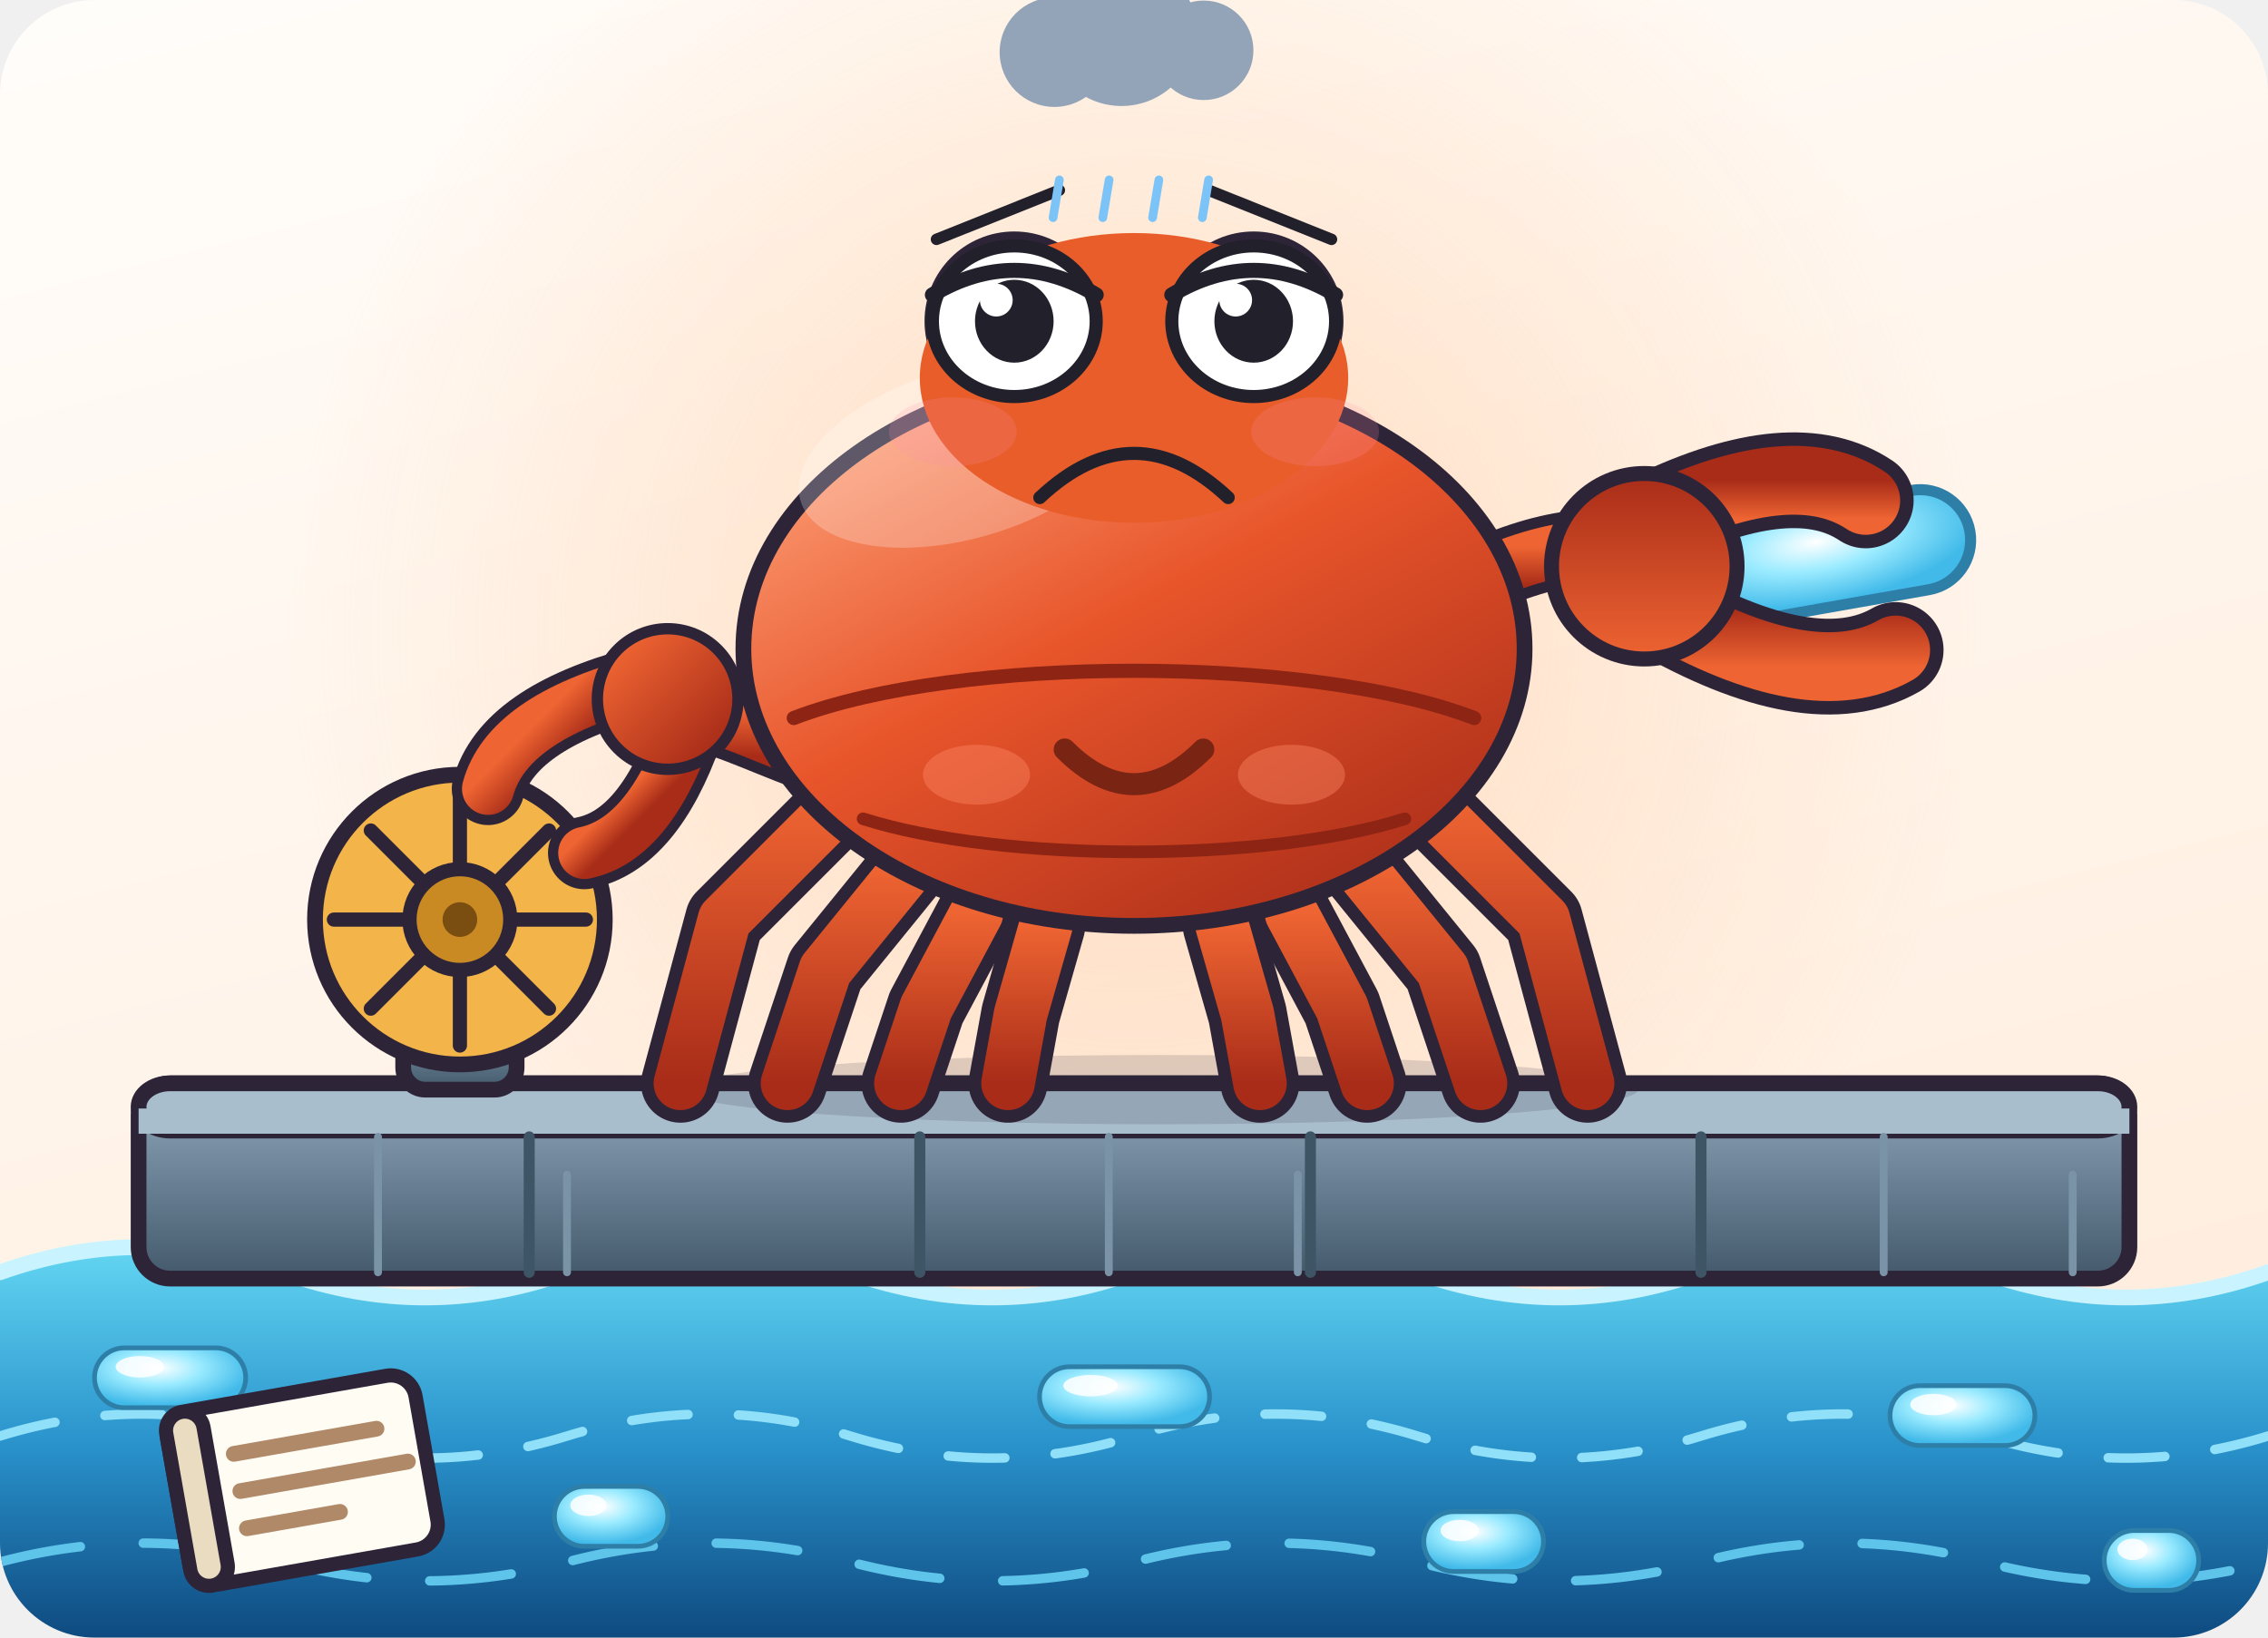
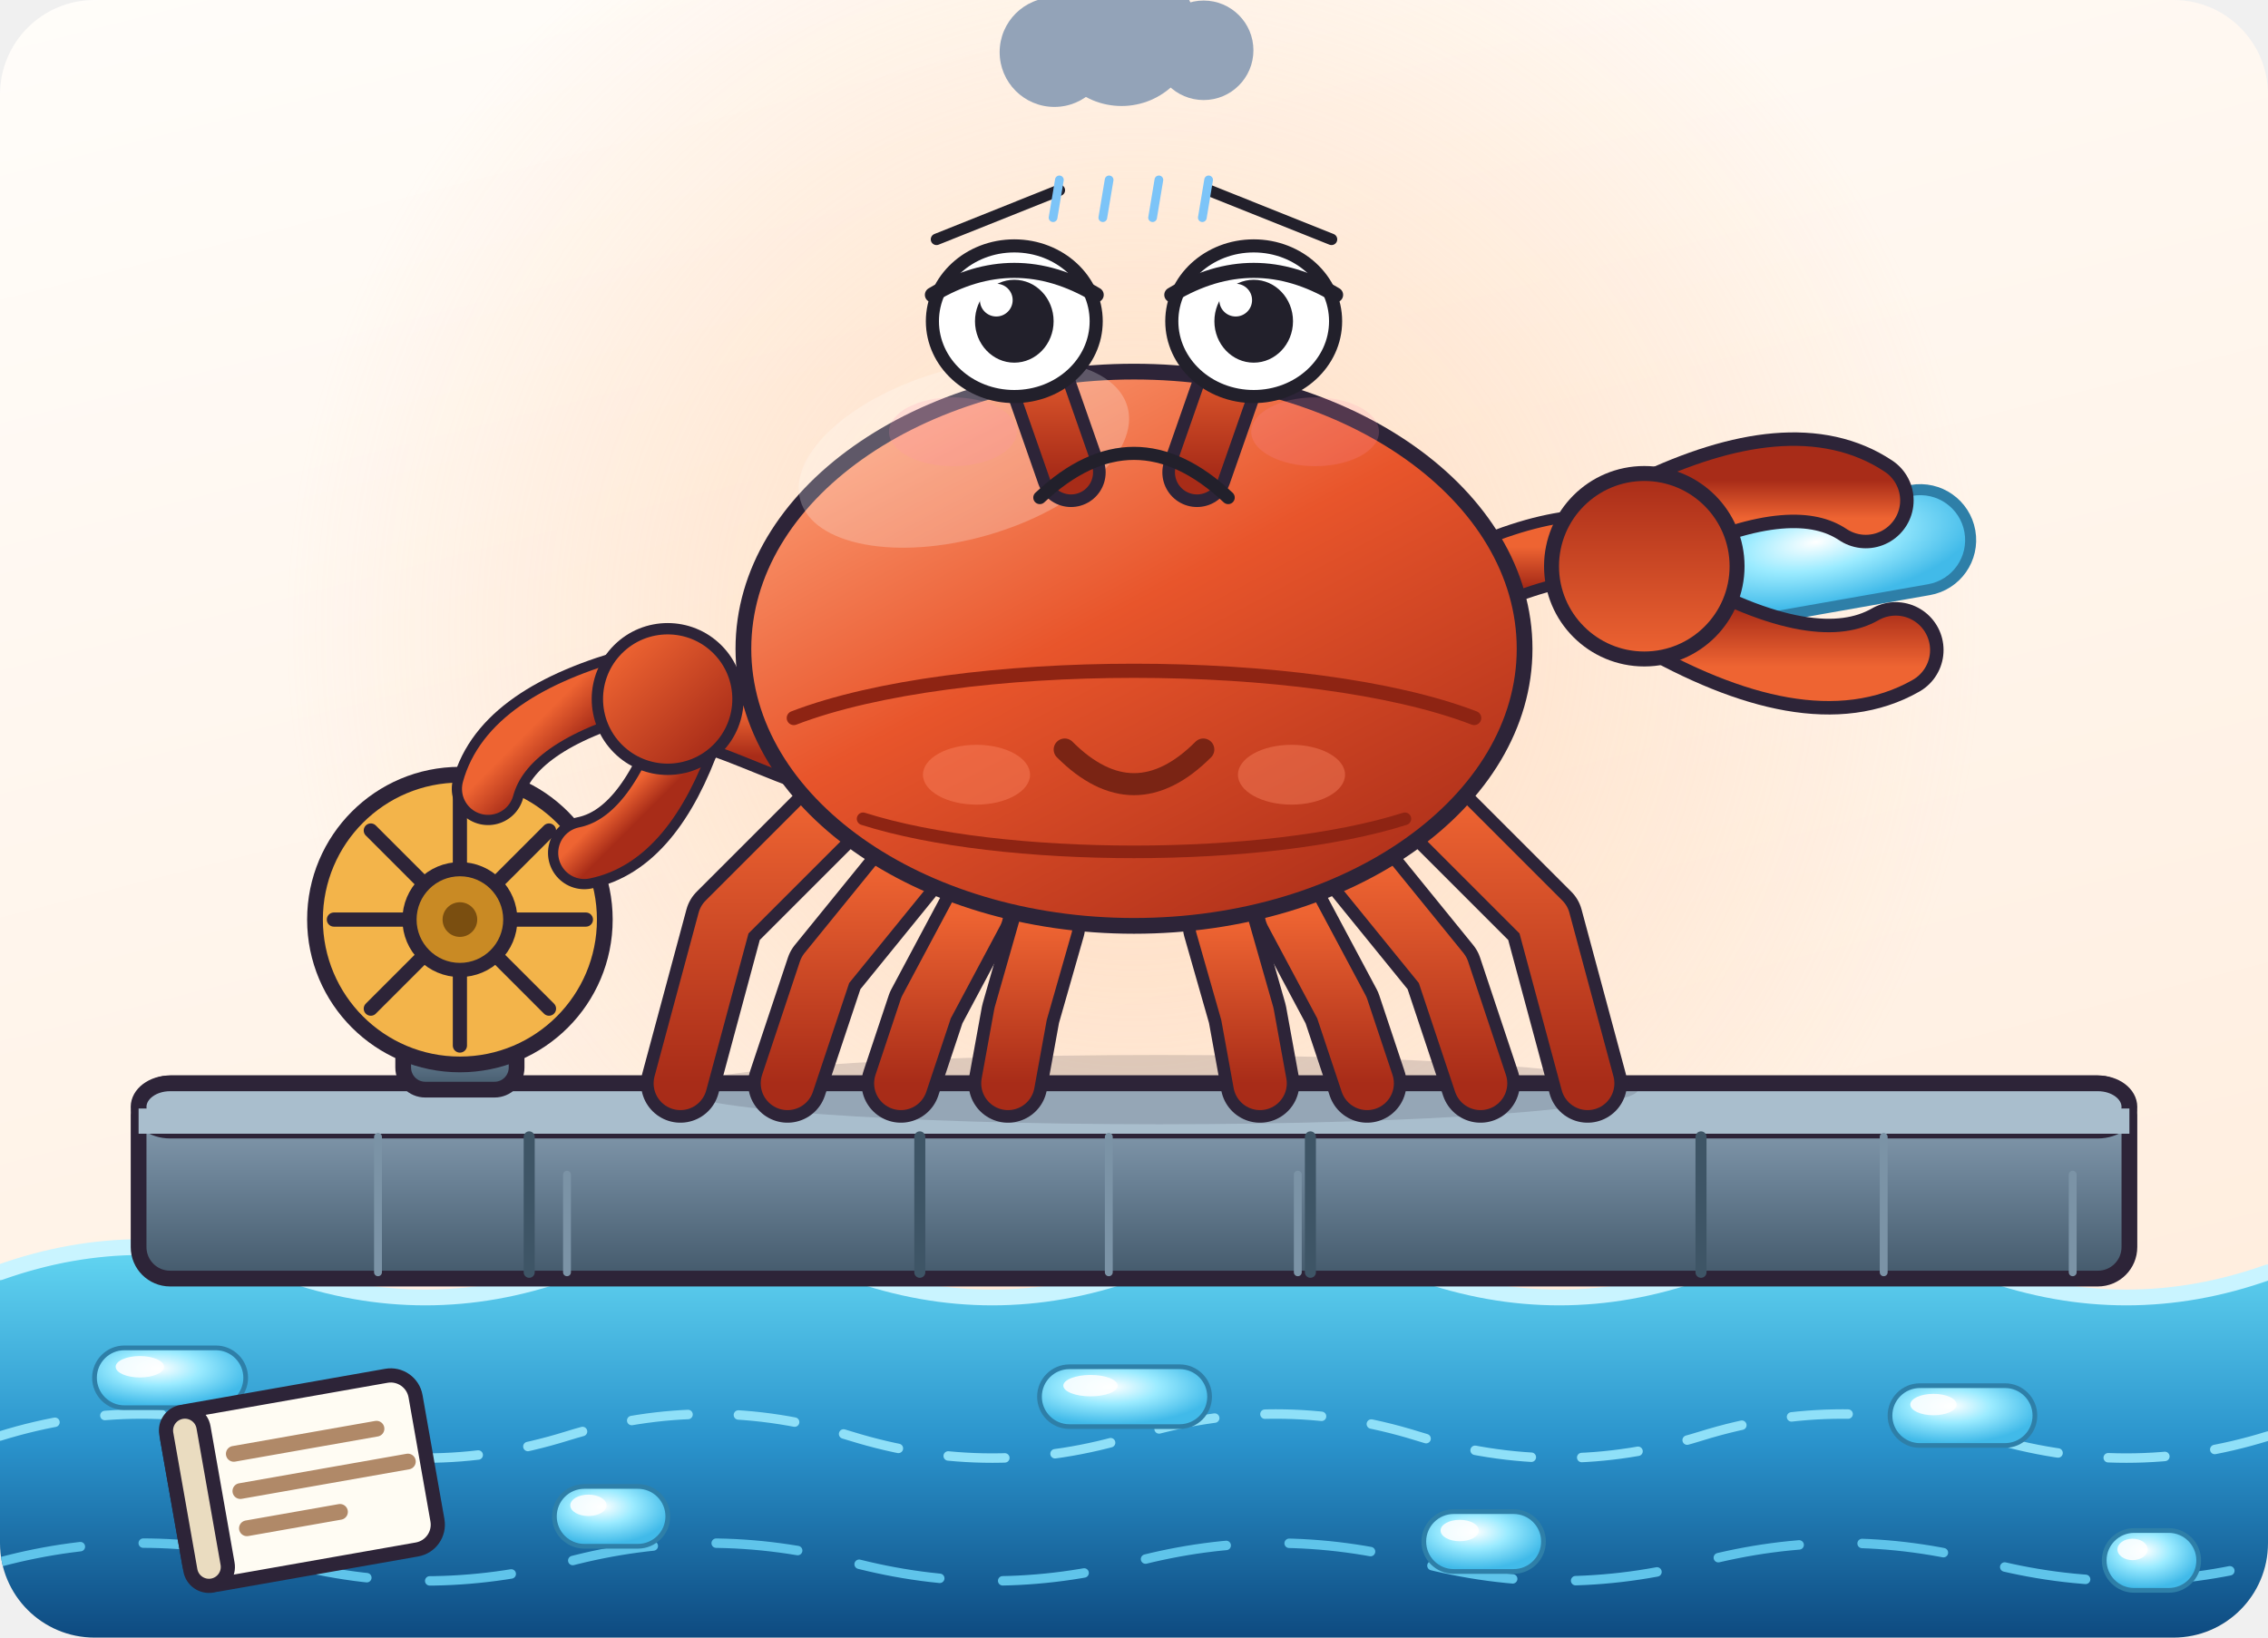
<svg xmlns="http://www.w3.org/2000/svg" viewBox="0 0 720 520" width="720" height="520" role="img" aria-label="小运 · 沮丧 Depressed">
  <style>
.ex-motion { animation: ex-slump 4.2s ease-in-out infinite; transform-box: fill-box; transform-origin: 50% 50%; }
.ex-anim-tear { animation: ex-tear 1.8s ease-in infinite; transform-box: fill-box; transform-origin: center; }
.ex-anim-sweat { animation: ex-tear 1.5s ease-in infinite; transform-box: fill-box; transform-origin: center; }
.ex-anim-heart { animation: ex-heart 2.2s ease-out infinite; transform-box: fill-box; transform-origin: center; }
.ex-anim-spark { animation: ex-spark 1.9s ease-in-out infinite; transform-box: fill-box; transform-origin: center; }
.ex-anim-rain { animation: ex-rain 1.4s linear infinite; transform-box: fill-box; transform-origin: center; }
.ex-anim-confetti { animation: ex-confetti 2.4s linear infinite; transform-box: fill-box; transform-origin: center; }
.ex-anim-pulse { animation: ex-pulse 1.6s ease-in-out infinite; transform-box: fill-box; transform-origin: center; }
.ex-anim-knock { animation: ex-knock 0.55s ease-in-out infinite; transform-box: fill-box; transform-origin: center; }
.ex-anim-knockline { animation: ex-knockline 0.55s ease-out infinite; transform-box: fill-box; transform-origin: center; }
.ex-anim-palm { animation: ex-palm 0.9s ease-in-out infinite; transform-box: fill-box; transform-origin: center; }
.ex-anim-steam { animation: ex-steam 1.8s ease-out infinite; transform-box: fill-box; transform-origin: center; }
.ex-anim-shock { animation: ex-shock 0.5s ease-in-out infinite; transform-box: fill-box; transform-origin: center; }
.ex-anim-please { animation: ex-please 1.4s ease-in-out infinite; transform-box: fill-box; transform-origin: center; }
.ex-anim-drift { animation: ex-drift 4.5s ease-in-out infinite; transform-box: fill-box; transform-origin: center; }
@keyframes ex-slump { 0%,100% { transform: translateY(0); } 50% { transform: translateY(8.32px); } }
@keyframes ex-tear { 0% { transform: translateY(0); opacity: 0; } 18% { opacity: 1; } 100% { transform: translateY(28.6px); opacity: 0; } }
@keyframes ex-heart { 0% { transform: translateY(0) scale(.65); opacity: 0; } 20% { opacity: 1; } 100% { transform: translateY(-46.8px) scale(1.15); opacity: 0; } }
@keyframes ex-spark { 0%,100% { transform: scale(.6) rotate(0deg); opacity: .3; } 50% { transform: scale(1.15) rotate(25deg); opacity: 1; } }
@keyframes ex-rain { 0% { transform: translateY(0); opacity: 0; } 20% { opacity: 1; } 100% { transform: translateY(31.2px); opacity: 0; } }
@keyframes ex-confetti { 0% { transform: translateY(-9.1px) rotate(0deg); opacity: 1; } 100% { transform: translateY(41.6px) rotate(200deg); opacity: 0; } }
@keyframes ex-pulse { 0%,100% { transform: scale(1); opacity: .35; } 50% { transform: scale(1.18); opacity: .7; } }
@keyframes ex-knock { 0%,100% { transform: translateX(11.7px); } 35% { transform: translateX(0); } }
@keyframes ex-knockline { 0%,100% { transform: scaleX(.6); opacity: .35; } 35% { transform: scaleX(1); opacity: 1; } }
@keyframes ex-palm { 0%,100% { transform: translateY(0) rotate(0deg); } 50% { transform: translateY(-3.12px) rotate(-4deg); } }
@keyframes ex-steam { 0% { transform: translateY(0); opacity: .7; } 100% { transform: translateY(-23.4px); opacity: 0; } }
@keyframes ex-shock { 0%,100% { transform: scaleX(.7); opacity: .4; } 50% { transform: scaleX(1.25); opacity: 1; } }
@keyframes ex-please { 0%,100% { transform: translateY(0); } 50% { transform: translateY(-4.68px); } }
@keyframes ex-drift { 0%,100% { transform: translateY(0); } 50% { transform: translateY(-5.2px); } }
@media (prefers-reduced-motion: reduce) {
  .ex-motion, [class*="ex-anim-"] { animation: none !important; }
}
</style>
  <g class="ex-motion ex-depressed">
    <g class="ex-base">
      <rect width="720" height="520" fill="none" />
      <defs>
        <linearGradient id="shellGrad" x1="0.1" y1="0" x2="0.85" y2="1">
          <stop offset="0" stop-color="#FFA77F" />
          <stop offset="0.46" stop-color="#E8552B" />
          <stop offset="1" stop-color="#A82C18" />
        </linearGradient>
        <linearGradient id="limbGrad" x1="0" y1="0" x2="0" y2="1">
          <stop offset="0" stop-color="#EE6432" />
          <stop offset="1" stop-color="#A82C18" />
        </linearGradient>
        <linearGradient id="steelGrad" x1="0" y1="0" x2="0" y2="1">
          <stop offset="0" stop-color="#93A9BC" />
          <stop offset="0.5" stop-color="#6A8195" />
          <stop offset="1" stop-color="#43596B" />
        </linearGradient>
        <linearGradient id="waterGrad" x1="0" y1="0" x2="0" y2="1">
          <stop offset="0" stop-color="#63D6F2" />
          <stop offset="0.5" stop-color="#2A93CC" />
          <stop offset="1" stop-color="#0E4A80" />
        </linearGradient>
        <linearGradient id="bgGrad" x1="0" y1="0" x2="0.35" y2="1">
          <stop offset="0" stop-color="#FFFDFA" />
          <stop offset="1" stop-color="#FFEEDF" />
        </linearGradient>
        <radialGradient id="warmGlow" cx="0.5" cy="0.5" r="0.5">
          <stop offset="0" stop-color="#FFC99E" stop-opacity="0.6" />
          <stop offset="1" stop-color="#FFC99E" stop-opacity="0" />
        </radialGradient>
        <radialGradient id="dataGlow" cx="0.42" cy="0.34" r="0.62">
          <stop offset="0" stop-color="#FFFFFF" />
          <stop offset="0.45" stop-color="#9BEBFF" />
          <stop offset="1" stop-color="#41BAE9" />
        </radialGradient>
        <clipPath id="frame">
          <rect x="0" y="0" width="720" height="520" rx="30" />
        </clipPath>
      </defs>
      <g clip-path="url(#frame)">
        <rect x="0" y="0" width="720" height="520" rx="12" fill="url(#bgGrad)" stroke="none" stroke-width="1.5" />
        <circle cx="360" cy="200" r="270" fill="url(#warmGlow)" />
        <path d="M0 404 Q 45 388 90 404 T 180 404 T 270 404 T 360 404 T 450 404 T 540 404 T 630 404 T 720 404 L720 520 L0 520 Z" fill="url(#waterGrad)" stroke="none" stroke-width="1.5" stroke-linecap="round" stroke-linejoin="round" />
        <path d="M0 404 Q 45 388 90 404 T 180 404 T 270 404 T 360 404 T 450 404 T 540 404 T 630 404 T 720 404" fill="none" stroke="#C9F4FF" stroke-width="5" stroke-linecap="round" stroke-linejoin="round" />
        <path d="M0 456 Q 45 442 90 456 T 180 456 T 270 456 T 360 456 T 450 456 T 540 456 T 630 456 T 720 456" fill="none" stroke="#8FE0F8" stroke-width="3" stroke-linecap="round" stroke-linejoin="round" stroke-dasharray="18 16" />
        <path d="M0 496 Q 45 484 90 496 T 180 496 T 270 496 T 360 496 T 450 496 T 540 496 T 630 496 T 720 496" fill="none" stroke="#5FC4EA" stroke-width="3" stroke-linecap="round" stroke-linejoin="round" stroke-dasharray="26 20" />
        <rect x="30" y="428" width="48" height="19" rx="9.5" fill="url(#dataGlow)" stroke="#2E7FA8" stroke-width="1.5" />
        <ellipse cx="44.4" cy="434" rx="7.68" ry="3.4" fill="#FFFFFF" opacity="0.85" />
        <rect x="176" y="472" width="36" height="19" rx="9.5" fill="url(#dataGlow)" stroke="#2E7FA8" stroke-width="1.5" />
        <ellipse cx="186.8" cy="478" rx="5.76" ry="3.4" fill="#FFFFFF" opacity="0.85" />
        <rect x="330" y="434" width="54" height="19" rx="9.5" fill="url(#dataGlow)" stroke="#2E7FA8" stroke-width="1.5" />
        <ellipse cx="346.2" cy="440" rx="8.64" ry="3.4" fill="#FFFFFF" opacity="0.85" />
        <rect x="452" y="480" width="38" height="19" rx="9.5" fill="url(#dataGlow)" stroke="#2E7FA8" stroke-width="1.5" />
        <ellipse cx="463.4" cy="486" rx="6.08" ry="3.4" fill="#FFFFFF" opacity="0.85" />
        <rect x="600" y="440" width="46" height="19" rx="9.5" fill="url(#dataGlow)" stroke="#2E7FA8" stroke-width="1.5" />
        <ellipse cx="613.8" cy="446" rx="7.36" ry="3.4" fill="#FFFFFF" opacity="0.85" />
        <rect x="668" y="486" width="30" height="19" rx="9.5" fill="url(#dataGlow)" stroke="#2E7FA8" stroke-width="1.5" />
        <ellipse cx="677.0" cy="492" rx="4.8" ry="3.4" fill="#FFFFFF" opacity="0.85" />
        <rect x="44" y="344" width="632" height="62" rx="10" fill="url(#steelGrad)" stroke="#2D2438" stroke-width="5" />
        <rect x="44" y="344" width="632" height="15" rx="10" fill="#A9BECD" stroke="#2D2438" stroke-width="5" />
        <rect x="44" y="352" width="632" height="8" rx="0" fill="#A9BECD" stroke="none" stroke-width="0" />
        <line x1="168" y1="361" x2="168" y2="404" stroke="#3E5566" stroke-width="3.5" stroke-linecap="round" />
        <line x1="292" y1="361" x2="292" y2="404" stroke="#3E5566" stroke-width="3.5" stroke-linecap="round" />
        <line x1="416" y1="361" x2="416" y2="404" stroke="#3E5566" stroke-width="3.5" stroke-linecap="round" />
        <line x1="540" y1="361" x2="540" y2="404" stroke="#3E5566" stroke-width="3.5" stroke-linecap="round" />
        <line x1="120" y1="361" x2="120" y2="404" stroke="#7B93A6" stroke-width="2.5" stroke-linecap="round" />
        <line x1="180" y1="373" x2="180" y2="404" stroke="#7B93A6" stroke-width="2.5" stroke-linecap="round" />
        <line x1="352" y1="361" x2="352" y2="404" stroke="#7B93A6" stroke-width="2.5" stroke-linecap="round" />
        <line x1="412" y1="373" x2="412" y2="404" stroke="#7B93A6" stroke-width="2.5" stroke-linecap="round" />
        <line x1="598" y1="361" x2="598" y2="404" stroke="#7B93A6" stroke-width="2.5" stroke-linecap="round" />
        <line x1="658" y1="373" x2="658" y2="404" stroke="#7B93A6" stroke-width="2.5" stroke-linecap="round" />
        <ellipse cx="368" cy="346" rx="152" ry="11" fill="#2D2438" opacity="0.16" />
        <g fill="none" stroke-linecap="round" stroke-linejoin="round">
          <path d="M332 294 L324 322 L320 344" fill="none" stroke="#2D2438" stroke-width="25" stroke-linecap="round" stroke-linejoin="round" />
          <path d="M310 290 L294 320 L286 344" fill="none" stroke="#2D2438" stroke-width="25" stroke-linecap="round" stroke-linejoin="round" />
          <path d="M288 276 L262 308 L250 344" fill="none" stroke="#2D2438" stroke-width="25" stroke-linecap="round" stroke-linejoin="round" />
          <path d="M268 254 L230 292 L216 344" fill="none" stroke="#2D2438" stroke-width="25" stroke-linecap="round" stroke-linejoin="round" />
          <path d="M388 294 L396 322 L400 344" fill="none" stroke="#2D2438" stroke-width="25" stroke-linecap="round" stroke-linejoin="round" />
          <path d="M410 290 L426 320 L434 344" fill="none" stroke="#2D2438" stroke-width="25" stroke-linecap="round" stroke-linejoin="round" />
          <path d="M432 276 L458 308 L470 344" fill="none" stroke="#2D2438" stroke-width="25" stroke-linecap="round" stroke-linejoin="round" />
          <path d="M452 254 L490 292 L504 344" fill="none" stroke="#2D2438" stroke-width="25" stroke-linecap="round" stroke-linejoin="round" />
          <path d="M332 294 L324 322 L320 344" fill="none" stroke="url(#limbGrad)" stroke-width="17" stroke-linecap="round" stroke-linejoin="round" />
          <path d="M310 290 L294 320 L286 344" fill="none" stroke="url(#limbGrad)" stroke-width="17" stroke-linecap="round" stroke-linejoin="round" />
          <path d="M288 276 L262 308 L250 344" fill="none" stroke="url(#limbGrad)" stroke-width="17" stroke-linecap="round" stroke-linejoin="round" />
          <path d="M268 254 L230 292 L216 344" fill="none" stroke="url(#limbGrad)" stroke-width="17" stroke-linecap="round" stroke-linejoin="round" />
          <path d="M388 294 L396 322 L400 344" fill="none" stroke="url(#limbGrad)" stroke-width="17" stroke-linecap="round" stroke-linejoin="round" />
          <path d="M410 290 L426 320 L434 344" fill="none" stroke="url(#limbGrad)" stroke-width="17" stroke-linecap="round" stroke-linejoin="round" />
          <path d="M432 276 L458 308 L470 344" fill="none" stroke="url(#limbGrad)" stroke-width="17" stroke-linecap="round" stroke-linejoin="round" />
          <path d="M452 254 L490 292 L504 344" fill="none" stroke="url(#limbGrad)" stroke-width="17" stroke-linecap="round" stroke-linejoin="round" />
        </g>
        <path d="M256 240 C 240 234, 228 228, 216 226" fill="none" stroke="#2D2438" stroke-width="22" stroke-linecap="round" stroke-linejoin="round" />
        <path d="M256 240 C 240 234, 228 228, 216 226" fill="none" stroke="url(#limbGrad)" stroke-width="15" stroke-linecap="round" stroke-linejoin="round" />
        <path d="M464 186 C 492 172, 510 172, 522 176" fill="none" stroke="#2D2438" stroke-width="24" stroke-linecap="round" stroke-linejoin="round" />
        <path d="M464 186 C 492 172, 510 172, 522 176" fill="none" stroke="url(#limbGrad)" stroke-width="17" stroke-linecap="round" stroke-linejoin="round" />
        <rect x="128" y="320" width="36" height="26" rx="7" fill="url(#steelGrad)" stroke="#2D2438" stroke-width="5" />
        <circle cx="146" cy="292" r="46" fill="#F3B44A" stroke="#2D2438" stroke-width="5" />
        <line x1="163.0" y1="292.0" x2="186.0" y2="292.0" stroke="#2D2438" stroke-width="4.5" stroke-linecap="round" />
        <line x1="158.021" y1="304.021" x2="174.284" y2="320.284" stroke="#2D2438" stroke-width="4.5" stroke-linecap="round" />
        <line x1="146.0" y1="309.0" x2="146.0" y2="332.0" stroke="#2D2438" stroke-width="4.5" stroke-linecap="round" />
        <line x1="133.979" y1="304.021" x2="117.716" y2="320.284" stroke="#2D2438" stroke-width="4.5" stroke-linecap="round" />
        <line x1="129.0" y1="292.0" x2="106.0" y2="292.0" stroke="#2D2438" stroke-width="4.5" stroke-linecap="round" />
        <line x1="133.979" y1="279.979" x2="117.716" y2="263.716" stroke="#2D2438" stroke-width="4.5" stroke-linecap="round" />
        <line x1="146.0" y1="275.0" x2="146.0" y2="252.0" stroke="#2D2438" stroke-width="4.5" stroke-linecap="round" />
        <line x1="158.021" y1="279.979" x2="174.284" y2="263.716" stroke="#2D2438" stroke-width="4.5" stroke-linecap="round" />
        <circle cx="146" cy="292" r="16" fill="#C98A24" stroke="#2D2438" stroke-width="4.5" />
        <circle cx="146" cy="292" r="5.5" fill="#7A4E10" />
        <g transform="translate(214 224) rotate(-45) scale(0.72)">
          <path d="M-4 -18 Q -56 -48 -84 -32" fill="none" stroke="#2D2438" stroke-width="32" stroke-linecap="round" stroke-linejoin="round" />
          <path d="M-4 12 Q -50 34 -74 18" fill="none" stroke="#2D2438" stroke-width="32" stroke-linecap="round" stroke-linejoin="round" />
          <path d="M-4 -18 Q -56 -48 -84 -32" fill="none" stroke="url(#limbGrad)" stroke-width="23" stroke-linecap="round" stroke-linejoin="round" />
          <path d="M-4 12 Q -50 34 -74 18" fill="none" stroke="url(#limbGrad)" stroke-width="23" stroke-linecap="round" stroke-linejoin="round" />
          <circle cx="0" cy="-4" r="31" fill="url(#limbGrad)" stroke="#2D2438" stroke-width="5" />
        </g>
        <g transform="translate(96 470) rotate(-10)">
          <rect x="-40" y="-28" width="80" height="56" rx="8" fill="#FFFCF3" stroke="#2D2438" stroke-width="4.5" />
          <rect x="-40" y="-28" width="12" height="56" rx="6" fill="#EADCC0" stroke="#2D2438" stroke-width="4.5" />
          <line x1="-20" y1="-12" x2="26" y2="-12" stroke="#B08968" stroke-width="5" stroke-linecap="round" />
          <line x1="-20" y1="0" x2="34" y2="0" stroke="#B08968" stroke-width="5" stroke-linecap="round" />
          <line x1="-20" y1="12" x2="10" y2="12" stroke="#B08968" stroke-width="5" stroke-linecap="round" />
        </g>
        <g transform="translate(584 176) rotate(-10)">
          <rect x="-42" y="-16" width="84" height="32" rx="16" fill="url(#dataGlow)" stroke="#2E7FA8" stroke-width="3.5" />
        </g>
        <g transform="translate(522 176) rotate(180) scale(0.95)">
          <path d="M-4 -18 Q -56 -48 -84 -32" fill="none" stroke="#2D2438" stroke-width="32" stroke-linecap="round" stroke-linejoin="round" />
          <path d="M-4 12 Q -50 34 -74 18" fill="none" stroke="#2D2438" stroke-width="32" stroke-linecap="round" stroke-linejoin="round" />
          <path d="M-4 -18 Q -56 -48 -84 -32" fill="none" stroke="url(#limbGrad)" stroke-width="23" stroke-linecap="round" stroke-linejoin="round" />
          <path d="M-4 12 Q -50 34 -74 18" fill="none" stroke="url(#limbGrad)" stroke-width="23" stroke-linecap="round" stroke-linejoin="round" />
          <circle cx="0" cy="-4" r="31" fill="url(#limbGrad)" stroke="#2D2438" stroke-width="5" />
        </g>
        <ellipse cx="360" cy="206" rx="124" ry="88" fill="url(#shellGrad)" stroke="#2D2438" stroke-width="5" />
        <ellipse cx="306" cy="144" rx="54" ry="27" fill="#FFFFFF" opacity="0.24" transform="rotate(-16 306 144)" />
        <path d="M252 228 C 304 208, 416 208, 468 228" fill="none" stroke="#8E2413" stroke-width="4.5" stroke-linecap="round" stroke-linejoin="round" />
        <path d="M274 260 C 318 274, 402 274, 446 260" fill="none" stroke="#8E2413" stroke-width="4" stroke-linecap="round" stroke-linejoin="round" />
        <path d="M340 150 L326 110" fill="none" stroke="#2D2438" stroke-width="22" stroke-linecap="round" stroke-linejoin="round" />
        <path d="M340 150 L326 110" fill="none" stroke="url(#limbGrad)" stroke-width="14" stroke-linecap="round" stroke-linejoin="round" />
        <path d="M380 150 L394 110" fill="none" stroke="#2D2438" stroke-width="22" stroke-linecap="round" stroke-linejoin="round" />
        <path d="M380 150 L394 110" fill="none" stroke="url(#limbGrad)" stroke-width="14" stroke-linecap="round" stroke-linejoin="round" />
-         <circle cx="322" cy="102" r="26" fill="#FFFFFF" stroke="#2D2438" stroke-width="5" />
-         <circle cx="327" cy="106" r="11.5" fill="#22202B" />
-         <circle cx="322" cy="99" r="4" fill="#FFFFFF" />
-         <circle cx="398" cy="102" r="26" fill="#FFFFFF" stroke="#2D2438" stroke-width="5" />
-         <circle cx="403" cy="106" r="11.5" fill="#22202B" />
-         <circle cx="398" cy="99" r="4" fill="#FFFFFF" />
        <ellipse cx="310" cy="246" rx="17" ry="9.5" fill="#FF8A66" opacity="0.4" />
        <ellipse cx="410" cy="246" rx="17" ry="9.5" fill="#FF8A66" opacity="0.4" />
        <path d="M338 238 Q 360 260 382 238" fill="none" stroke="#7A2414" stroke-width="7" stroke-linecap="round" stroke-linejoin="round" />
      </g>
    </g>
    <g class="ex-face">
-       <ellipse cx="360" cy="120" rx="68" ry="46" fill="#E85D2A" />
      <path d="M 297.3,76 L 336.3,60.4" stroke="#22202B" stroke-width="3.64" stroke-linecap="round" />
      <path d="M 422.7,76 L 383.7,60.4" stroke="#22202B" stroke-width="3.64" stroke-linecap="round" />
      <ellipse cx="322" cy="102" rx="26" ry="23.92" fill="#FFFFFF" stroke="#22202B" stroke-width="4.16" />
      <ellipse cx="322" cy="102" rx="12.48" ry="13.16" fill="#22202B" />
      <circle cx="316.28" cy="95.3" r="5.2" fill="#FFFFFF" />
      <path d="M 296,93.63 Q 322,78.08 348,93.63" fill="none" stroke="#22202B" stroke-width="4.78" stroke-linecap="round" />
      <ellipse cx="398" cy="102" rx="26" ry="23.92" fill="#FFFFFF" stroke="#22202B" stroke-width="4.16" />
      <ellipse cx="398" cy="102" rx="12.48" ry="13.16" fill="#22202B" />
      <circle cx="392.28" cy="95.3" r="5.2" fill="#FFFFFF" />
      <path d="M 372,93.63 Q 398,78.08 424,93.63" fill="none" stroke="#22202B" stroke-width="4.78" stroke-linecap="round" />
      <path d="M 330.1,158 Q 360,129.92 389.9,158" fill="none" stroke="#22202B" stroke-width="4.16" stroke-linecap="round" />
      <ellipse cx="302.5" cy="137.1" rx="20.28" ry="10.92" fill="#FF8FB3" opacity="0.18" />
      <ellipse cx="417.5" cy="137.1" rx="20.28" ry="10.92" fill="#FF8FB3" opacity="0.18" />
      <g class="ex-anim-drift">
        <circle cx="334.73" cy="16.57" r="17.38" fill="#93A3B8" />
        <circle cx="356.05" cy="9.97" r="23.69" fill="#93A3B8" />
        <circle cx="382.11" cy="15.97" r="15.8" fill="#93A3B8" />
        <rect x="324.46" y="13.57" width="71.08" height="12.61" rx="6.3" fill="#93A3B8" />
      </g>
      <g transform="translate(336.31 57.12)">
        <path class="ex-anim-rain" style="animation-delay:0.0s" d="M 0 0 L -2 12" stroke="#7CC4F8" stroke-width="2.76" stroke-linecap="round" />
      </g>
      <g transform="translate(352.1 57.12)">
        <path class="ex-anim-rain" style="animation-delay:0.22s" d="M 0 0 L -2 12" stroke="#7CC4F8" stroke-width="2.76" stroke-linecap="round" />
      </g>
      <g transform="translate(367.9 57.12)">
        <path class="ex-anim-rain" style="animation-delay:0.44s" d="M 0 0 L -2 12" stroke="#7CC4F8" stroke-width="2.76" stroke-linecap="round" />
      </g>
      <g transform="translate(383.69 57.12)">
        <path class="ex-anim-rain" style="animation-delay:0.66s" d="M 0 0 L -2 12" stroke="#7CC4F8" stroke-width="2.76" stroke-linecap="round" />
      </g>
    </g>
  </g>
</svg>
